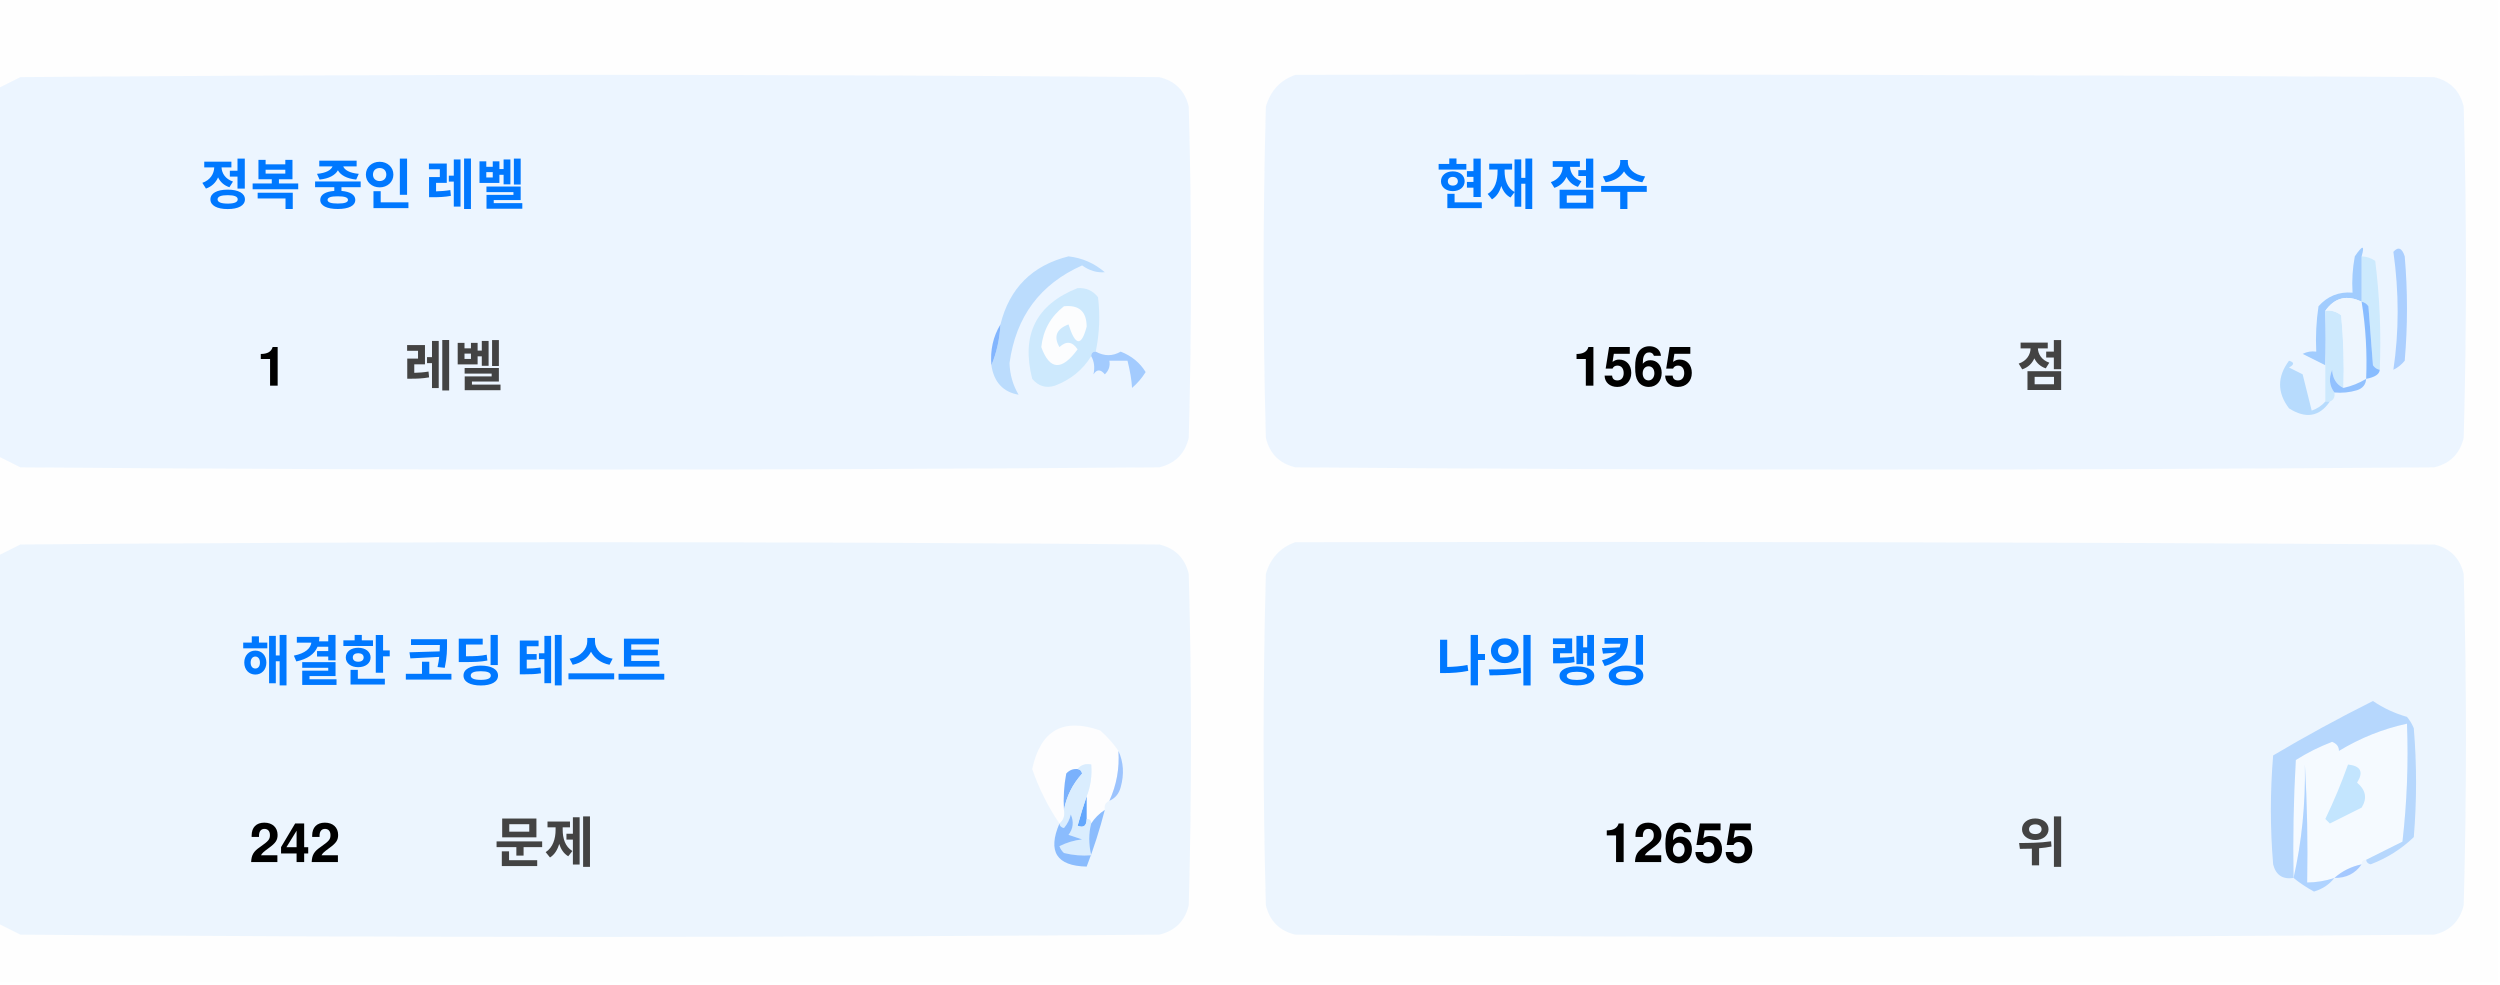
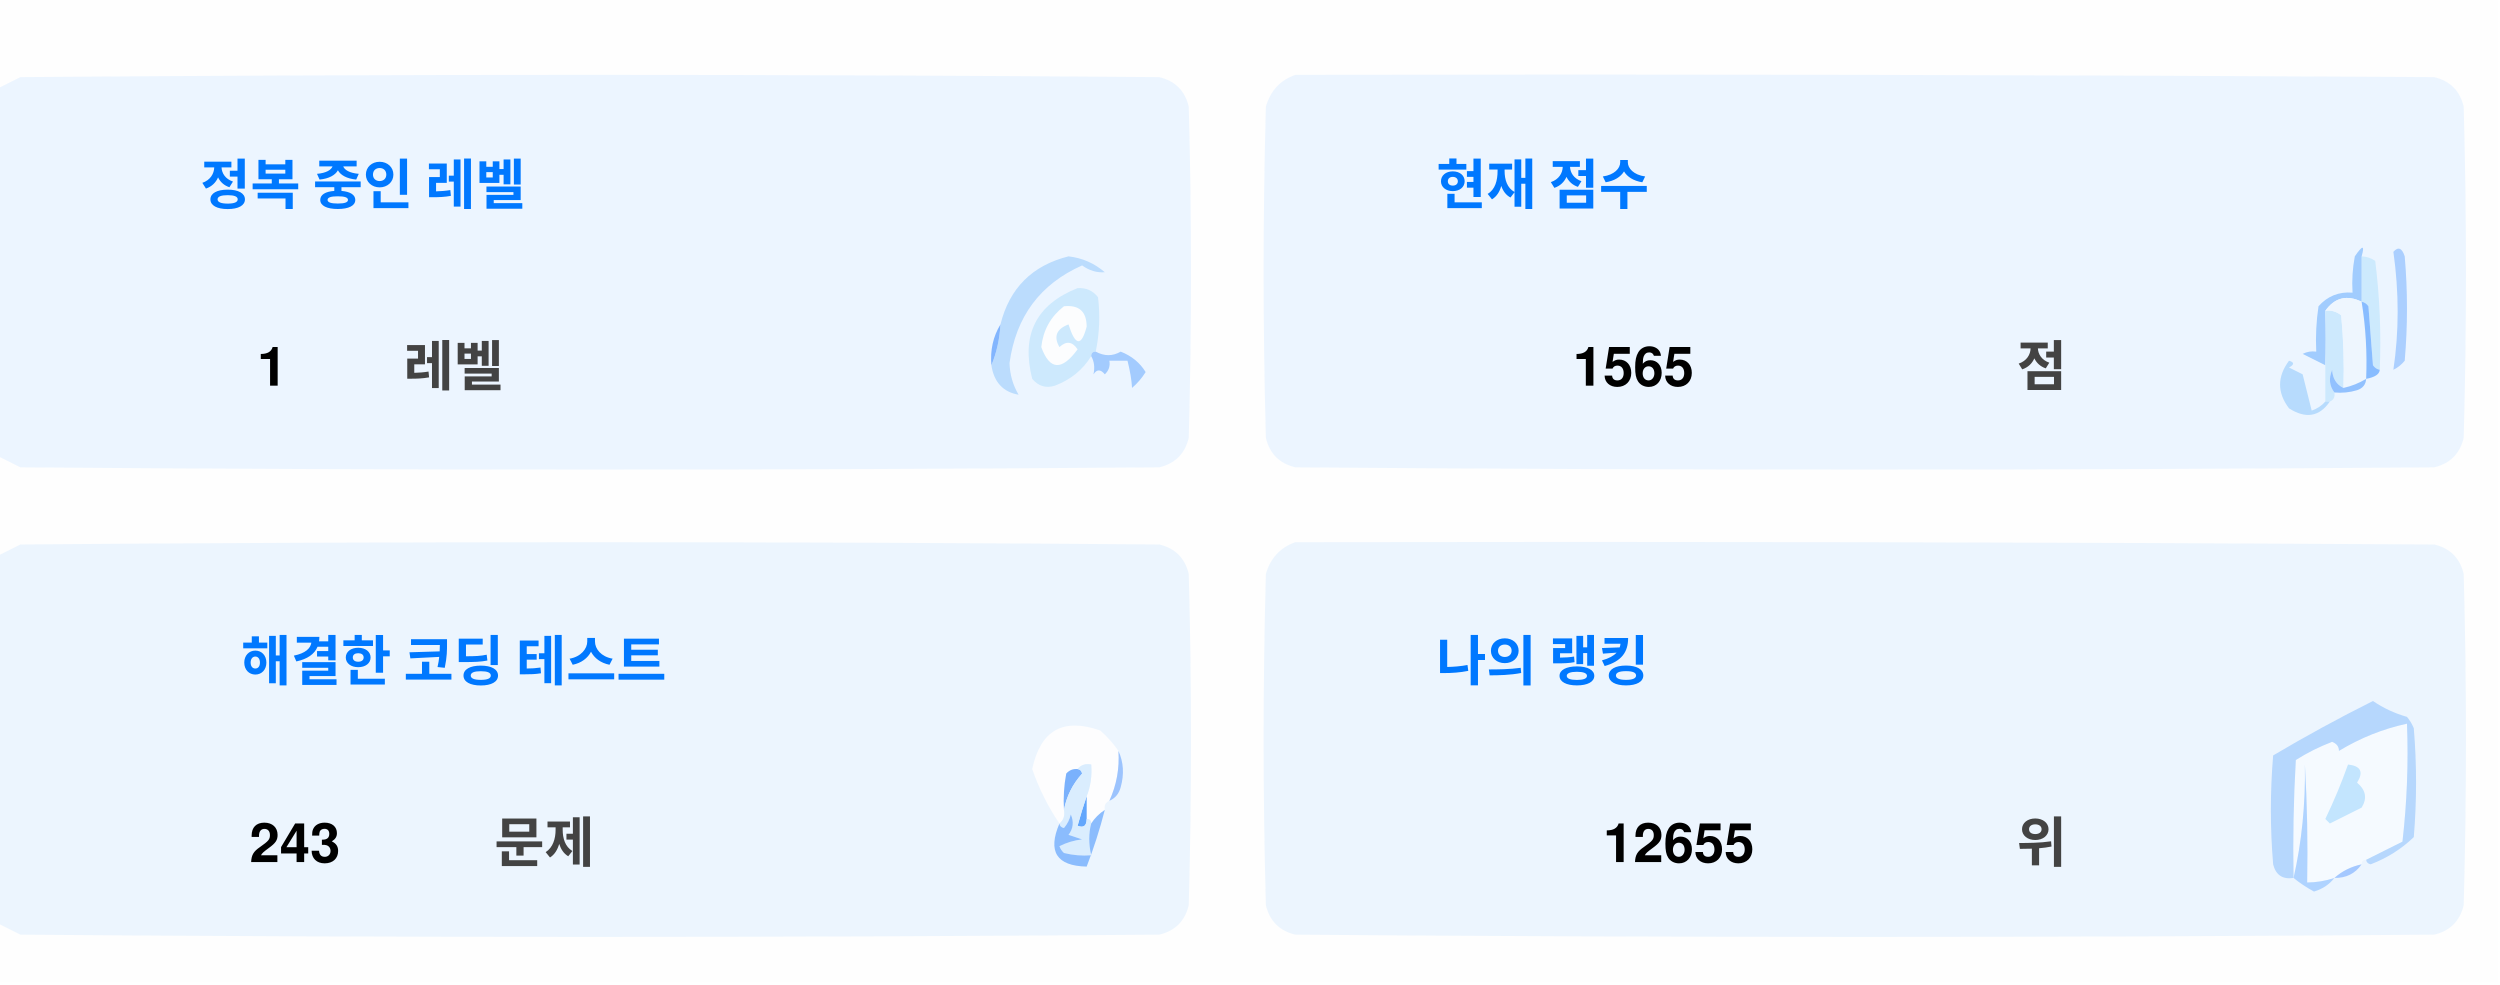
<svg xmlns="http://www.w3.org/2000/svg" version="1.1" width="551px" height="217px" style="shape-rendering:geometricPrecision; text-rendering:geometricPrecision; image-rendering:optimizeQuality; fill-rule:evenodd; clip-rule:evenodd">
  <style>.title {fill: #434343;font-size: 1rem;line-height: 1.5rem;font-weight: bold;font-family: -apple-system, BlinkMacSystemFont, Segoe UI, Helvetica, Arial, sans-serif, Apple Color Emoji, Segoe UI Emoji;}.desc {fill: #434343;font-size: 2.5rem;font-weight: bold;line-height: 1.5rem;font-family: -apple-system, BlinkMacSystemFont, Segoe UI, Helvetica, Arial, sans-serif, Apple Color Emoji, Segoe UI Emoji;}.desc-2 {fill: #434343;font-size: 1rem;font-weight: bold;line-height: 1.5rem;font-family: -apple-system, BlinkMacSystemFont, Segoe UI, Helvetica, Arial, sans-serif, Apple Color Emoji, Segoe UI Emoji;}.text, .desc {animation: twinkling 4s ease-in-out infinite;}@keyframes twinkling {40% { opacity: 1; }50% { opacity: 0.5; }60% { opacity: 1; }70% { opacity: 0.5; }80% { opacity: 1; }}</style>
  <g>
    <path style="opacity:1" fill="#fefefe" d="M -0.5,-0.5 C 183.167,-0.5 366.833,-0.5 550.5,-0.5C 550.5,71.833 550.5,144.167 550.5,216.5C 366.833,216.5 183.167,216.5 -0.5,216.5C -0.5,212.167 -0.5,207.833 -0.5,203.5C 1.14,204.32 2.807,205.153 4.5,206C 88.167,206.667 171.833,206.667 255.5,206C 259,205.167 261.167,203 262,199.5C 262.667,175.167 262.667,150.833 262,126.5C 261.167,123 259,120.833 255.5,120C 171.833,119.333 88.167,119.333 4.5,120C 2.807,120.847 1.14,121.68 -0.5,122.5C -0.5,115.167 -0.5,107.833 -0.5,100.5C 1.14,101.32 2.807,102.153 4.5,103C 88.167,103.667 171.833,103.667 255.5,103C 259,102.167 261.167,100 262,96.5C 262.667,72.167 262.667,47.833 262,23.5C 261.167,20 259,17.833 255.5,17C 171.833,16.333 88.167,16.333 4.5,17C 2.807,17.847 1.14,18.68 -0.5,19.5C -0.5,12.833 -0.5,6.167 -0.5,-0.5 Z" />
  </g>
  <g>
    <path style="opacity:1" fill="#ecf5ff" d="M -0.5,100.5 C -0.5,73.5 -0.5,46.5 -0.5,19.5C 1.14,18.68 2.807,17.847 4.5,17C 88.167,16.333 171.833,16.333 255.5,17C 259,17.833 261.167,20 262,23.5C 262.667,47.833 262.667,72.167 262,96.5C 261.167,100 259,102.167 255.5,103C 171.833,103.667 88.167,103.667 4.5,103C 2.807,102.153 1.14,101.32 -0.5,100.5 Z" />
  </g>
  <g>
    <path style="opacity:1" fill="#ecf5ff" d="M 285.5,16.5 C 369.167,16.333 452.834,16.5 536.5,17C 540,17.833 542.167,20 543,23.5C 543.667,47.833 543.667,72.167 543,96.5C 542.167,100 540,102.167 536.5,103C 452.833,103.667 369.167,103.667 285.5,103C 282,102.167 279.833,100 279,96.5C 278.333,72.167 278.333,47.833 279,23.5C 280.018,19.985 282.185,17.652 285.5,16.5 Z" />
  </g>
  <g>
    <path style="opacity:1" fill="#cdeafd" d="M 520.5,56.5 C 521.583,56.539 522.583,56.873 523.5,57.5C 524.498,65.472 524.831,73.472 524.5,81.5C 523.883,81.389 523.383,81.056 523,80.5C 522.667,76.167 522.333,71.833 522,67.5C 521.617,66.944 521.117,66.611 520.5,66.5C 520.5,63.167 520.5,59.833 520.5,56.5 Z" />
  </g>
  <g>
    <path style="opacity:1" fill="#abcfff" d="M 527.5,55.5 C 528.566,54.308 529.399,54.641 530,56.5C 530.667,64.167 530.667,71.833 530,79.5C 529.311,80.357 528.478,81.023 527.5,81.5C 528.758,73.08 528.758,64.414 527.5,55.5 Z" />
  </g>
  <g>
    <path style="opacity:1" fill="#bbdcfd" d="M 218.5,80.5 C 219.657,77.727 220.324,74.727 220.5,71.5C 222.49,63.51 227.49,58.51 235.5,56.5C 238.528,56.847 241.194,58.014 243.5,60C 241.744,60.141 240.078,59.641 238.5,58.5C 229.247,62.607 223.914,69.773 222.5,80C 222.565,82.526 223.232,84.859 224.5,87C 221.07,86.397 219.07,84.231 218.5,80.5 Z" />
  </g>
  <g>
    <path style="opacity:1" fill="#cde9fd" d="M 241.5,77.5 C 240.833,77.5 240.5,77.833 240.5,78.5C 238.628,81.529 235.961,83.695 232.5,85C 230.536,85.624 228.869,85.124 227.5,83.5C 225.021,73.791 228.354,67.124 237.5,63.5C 239.374,63.39 240.874,64.056 242,65.5C 242.497,69.524 242.331,73.524 241.5,77.5 Z" />
  </g>
  <g>
    <path style="opacity:1" fill="#fcfdfe" d="M 234.5,67.5 C 237.826,67.162 239.493,68.662 239.5,72C 238.334,76.434 237,76.267 235.5,71.5C 232.832,72.515 232.166,74.182 233.5,76.5C 235.017,75.089 236.351,75.256 237.5,77C 234.006,81.771 231.34,81.605 229.5,76.5C 229.904,72.771 231.571,69.771 234.5,67.5 Z" />
  </g>
  <g>
    <path style="opacity:1" fill="#a1ccfe" d="M 520.5,56.5 C 520.5,59.833 520.5,63.167 520.5,66.5C 517.238,64.922 514.572,65.589 512.5,68.5C 512.617,72.81 512.617,76.81 512.5,80.5C 510.86,79.68 509.193,78.847 507.5,78C 508.448,77.517 509.448,77.35 510.5,77.5C 510.335,74.15 510.502,70.817 511,67.5C 512.995,65.253 515.495,64.253 518.5,64.5C 518.336,61.813 518.503,59.146 519,56.5C 520.731,53.969 521.231,53.969 520.5,56.5 Z" />
  </g>
  <g>
    <path style="opacity:1" fill="#cde9fd" d="M 512.5,68.5 C 513.822,68.33 514.989,68.663 516,69.5C 516.499,74.823 516.666,80.156 516.5,85.5C 514.955,84.77 514.122,83.437 514,81.5C 513.22,83.387 513.387,85.054 514.5,86.5C 514.672,87.492 514.338,88.158 513.5,88.5C 513.167,88.5 512.833,88.5 512.5,88.5C 512.5,85.833 512.5,83.167 512.5,80.5C 512.617,76.81 512.617,72.81 512.5,68.5 Z" />
  </g>
  <g>
    <path style="opacity:1" fill="#eef6fe" d="M 520.5,66.5 C 521.407,72.106 521.74,77.773 521.5,83.5C 519.95,84.441 518.284,85.108 516.5,85.5C 516.666,80.156 516.499,74.823 516,69.5C 514.989,68.663 513.822,68.33 512.5,68.5C 514.572,65.589 517.238,64.922 520.5,66.5 Z" />
  </g>
  <g>
    <path style="opacity:1" fill="#88bcff" d="M 520.5,66.5 C 521.117,66.611 521.617,66.944 522,67.5C 522.333,71.833 522.667,76.167 523,80.5C 523.383,81.056 523.883,81.389 524.5,81.5C 524.445,82.469 523.445,83.136 521.5,83.5C 521.74,77.773 521.407,72.106 520.5,66.5 Z" />
  </g>
  <g>
    <path style="opacity:1" fill="#82b5fe" d="M 220.5,71.5 C 220.324,74.727 219.657,77.727 218.5,80.5C 218.215,77.171 218.882,74.171 220.5,71.5 Z" />
  </g>
  <g>
    <path style="opacity:1" fill="#a3cbfe" d="M 240.5,78.5 C 240.5,77.833 240.833,77.5 241.5,77.5C 243.391,78.536 245.224,78.536 247,77.5C 249.391,78.429 251.225,79.929 252.5,82C 251.681,83.319 250.681,84.486 249.5,85.5C 249.409,83.777 249.075,81.777 248.5,79.5C 247.167,79.5 245.833,79.5 244.5,79.5C 244.719,80.675 244.386,81.675 243.5,82.5C 242.575,81.359 241.741,81.359 241,82.5C 241.331,80.981 241.164,79.648 240.5,78.5 Z" />
  </g>
  <g>
    <path style="opacity:1" fill="#b7dbfd" d="M 512.5,88.5 C 512.833,88.5 513.167,88.5 513.5,88.5C 511.199,91.857 508.199,92.357 504.5,90C 501.872,86.535 501.872,83.035 504.5,79.5C 505.696,79.846 505.696,80.346 504.5,81C 505.5,81.5 506.5,82 507.5,82.5C 508.167,85.167 508.833,87.833 509.5,90.5C 510.739,90.058 511.739,89.391 512.5,88.5 Z" />
  </g>
  <g>
    <path style="opacity:1" fill="#92c1fe" d="M 516.5,85.5 C 518.284,85.108 519.95,84.441 521.5,83.5C 521.423,84.75 520.756,85.583 519.5,86C 517.866,86.493 516.199,86.66 514.5,86.5C 513.387,85.054 513.22,83.387 514,81.5C 514.122,83.437 514.955,84.77 516.5,85.5 Z" />
  </g>
  <g>
    <path style="opacity:1" fill="#ecf5fe" d="M -0.5,203.5 C -0.5,176.5 -0.5,149.5 -0.5,122.5C 1.14,121.68 2.807,120.847 4.5,120C 88.167,119.333 171.833,119.333 255.5,120C 259,120.833 261.167,123 262,126.5C 262.667,150.833 262.667,175.167 262,199.5C 261.167,203 259,205.167 255.5,206C 171.833,206.667 88.167,206.667 4.5,206C 2.807,205.153 1.14,204.32 -0.5,203.5 Z" />
  </g>
  <g>
    <path style="opacity:1" fill="#ecf5fe" d="M 285.5,119.5 C 369.167,119.333 452.834,119.5 536.5,120C 540,120.833 542.167,123 543,126.5C 543.667,150.833 543.667,175.167 543,199.5C 542.167,203 540,205.167 536.5,206C 452.833,206.667 369.167,206.667 285.5,206C 282,205.167 279.833,203 279,199.5C 278.333,175.167 278.333,150.833 279,126.5C 280.018,122.985 282.185,120.652 285.5,119.5 Z" />
  </g>
  <g>
    <path style="opacity:1" fill="#fdfdfe" d="M 246.5,165.5 C 246.758,169.367 246.092,173.034 244.5,176.5C 243.662,176.842 243.328,177.508 243.5,178.5C 242.272,179.306 241.272,180.306 240.5,181.5C 240.5,180.833 240.167,180.5 239.5,180.5C 239.5,178.833 239.5,177.167 239.5,175.5C 240.369,173.283 240.702,170.95 240.5,168.5C 239.209,168.263 238.209,168.596 237.5,169.5C 236.504,169.414 235.671,169.748 235,170.5C 234.503,173.146 234.336,175.813 234.5,178.5C 234.737,179.791 234.404,180.791 233.5,181.5C 230.986,177.806 228.986,173.806 227.5,169.5C 229.309,160.957 234.309,158.124 242.5,161C 244.07,162.397 245.404,163.897 246.5,165.5 Z" />
  </g>
  <g>
    <path style="opacity:1" fill="#f5faff" d="M 521.5,189.5 C 520.833,189.5 520.5,189.833 520.5,190.5C 518.181,190.992 516.181,191.992 514.5,193.5C 512.565,194.15 510.565,194.483 508.5,194.5C 508.666,185.827 508.5,177.16 508,168.5C 508.141,177.227 507.308,185.56 505.5,193.5C 505.334,184.827 505.5,176.16 506,167.5C 508.527,165.903 511.194,164.57 514,163.5C 515.011,163.892 515.511,164.559 515.5,165.5C 520.21,162.641 525.21,160.641 530.5,159.5C 530.831,168.192 530.498,176.859 529.5,185.5C 526.807,186.847 524.14,188.18 521.5,189.5 Z" />
  </g>
  <g>
    <path style="opacity:1" fill="#b6d7fd" d="M 521.5,189.5 C 524.14,188.18 526.807,186.847 529.5,185.5C 530.498,176.859 530.831,168.192 530.5,159.5C 525.21,160.641 520.21,162.641 515.5,165.5C 515.511,164.559 515.011,163.892 514,163.5C 511.194,164.57 508.527,165.903 506,167.5C 505.5,176.16 505.334,184.827 505.5,193.5C 503.089,193.863 501.589,192.863 501,190.5C 500.333,182.5 500.333,174.5 501,166.5C 508.173,162.246 515.507,158.246 523,154.5C 525.304,156.068 527.804,157.235 530.5,158C 531.126,158.75 531.626,159.584 532,160.5C 532.667,168.5 532.667,176.5 532,184.5C 529.292,187.111 526.125,189.111 522.5,190.5C 521.893,190.376 521.56,190.043 521.5,189.5 Z" />
  </g>
  <g>
    <path style="opacity:1" fill="#c3e5fe" d="M 517.5,168.5 C 520.317,168.801 520.984,170.134 519.5,172.5C 521.439,174.122 521.772,175.956 520.5,178C 518.167,179.167 515.833,180.333 513.5,181.5C 513.167,181.167 512.833,180.833 512.5,180.5C 514.414,176.515 516.081,172.515 517.5,168.5 Z" />
  </g>
  <g>
    <path style="opacity:1" fill="#7ab1fc" d="M 237.5,169.5 C 238.043,169.56 238.376,169.893 238.5,170.5C 236.395,172.836 235.062,175.503 234.5,178.5C 234.336,175.813 234.503,173.146 235,170.5C 235.671,169.748 236.504,169.414 237.5,169.5 Z" />
  </g>
  <g>
    <path style="opacity:1" fill="#afd3ff" d="M 514.5,193.5 C 513.378,194.947 511.878,195.947 510,196.5C 508.348,195.601 506.848,194.601 505.5,193.5C 507.308,185.56 508.141,177.227 508,168.5C 508.5,177.16 508.666,185.827 508.5,194.5C 510.565,194.483 512.565,194.15 514.5,193.5 Z" />
  </g>
  <g>
    <path style="opacity:1" fill="#9cc3fd" d="M 246.5,165.5 C 247.634,167.966 247.801,170.633 247,173.5C 246.623,174.942 245.79,175.942 244.5,176.5C 246.092,173.034 246.758,169.367 246.5,165.5 Z" />
  </g>
  <g>
    <path style="opacity:1" fill="#62a6fc" d="M 239.5,175.5 C 239.5,177.167 239.5,178.833 239.5,180.5C 239.483,182.028 238.816,182.528 237.5,182C 238.117,179.723 238.784,177.556 239.5,175.5 Z" />
  </g>
  <g>
    <path style="opacity:1" fill="#daedfe" d="M 237.5,169.5 C 238.209,168.596 239.209,168.263 240.5,168.5C 240.702,170.95 240.369,173.283 239.5,175.5C 238.784,177.556 238.117,179.723 237.5,182C 238.816,182.528 239.483,182.028 239.5,180.5C 240.167,180.5 240.5,180.833 240.5,181.5C 239.918,183.669 239.918,186.002 240.5,188.5C 238.473,188.662 236.473,188.495 234.5,188C 234.043,187.586 233.709,187.086 233.5,186.5C 235.078,185.702 236.744,185.202 238.5,185C 237.5,184.667 236.5,184.333 235.5,184C 236.554,182.612 236.72,181.112 236,179.5C 235.751,180.624 235.251,181.624 234.5,182.5C 233.893,182.376 233.56,182.043 233.5,181.5C 234.404,180.791 234.737,179.791 234.5,178.5C 235.062,175.503 236.395,172.836 238.5,170.5C 238.376,169.893 238.043,169.56 237.5,169.5 Z" />
  </g>
  <g>
    <path style="opacity:1" fill="#8bbcfd" d="M 243.5,178.5 C 242.395,182.803 241.062,186.969 239.5,191C 232.857,190.847 230.857,187.68 233.5,181.5C 233.56,182.043 233.893,182.376 234.5,182.5C 235.251,181.624 235.751,180.624 236,179.5C 236.72,181.112 236.554,182.612 235.5,184C 236.5,184.333 237.5,184.667 238.5,185C 236.744,185.202 235.078,185.702 233.5,186.5C 233.709,187.086 234.043,187.586 234.5,188C 236.473,188.495 238.473,188.662 240.5,188.5C 239.918,186.002 239.918,183.669 240.5,181.5C 241.272,180.306 242.272,179.306 243.5,178.5 Z" />
  </g>
  <g>
    <path style="opacity:1" fill="#a4c8ff" d="M 520.5,190.5 C 519.089,192.539 517.089,193.539 514.5,193.5C 516.181,191.992 518.181,190.992 520.5,190.5 Z" />
  </g>
  <text text-anchor="middle" x="80" y="45" class="title" style="fill:#0078ff;" stroke="#none" stroke-width="1">정복 중인 레벨</text>
  <text text-anchor="middle" x="60" y="85" class="desc" style="fill:#000000;" stroke="#none" stroke-width="1">1</text>
  <text text-anchor="middle" x="100" y="85" class="desc-2" style="fill:#434343;" stroke="#none" stroke-width="1">레벨</text>
  <text text-anchor="middle" x="340" y="45" class="title" style="fill:#0078ff;" stroke="#none" stroke-width="1">현재 점수</text>
  <text text-anchor="middle" x="360" y="85" class="desc" style="fill:#000000;" stroke="#none" stroke-width="1">1565</text>
  <text text-anchor="middle" x="450" y="85" class="desc-2" style="fill:#434343;" stroke="#none" stroke-width="1">점</text>
  <text text-anchor="middle" x="100" y="150" class="title" style="fill:#0078ff;" stroke="#none" stroke-width="1">해결한 코딩 테스트</text>
-   <text text-anchor="middle" x="65" y="190" class="desc" style="fill:#000000;" stroke="#none" stroke-width="1">242</text>
+   <text text-anchor="middle" x="65" y="190" class="desc" style="fill:#000000;" stroke="#none" stroke-width="1">243</text>
  <text text-anchor="middle" x="120" y="190" class="desc-2" style="fill:#434343;" stroke="#none" stroke-width="1">문제</text>
  <text text-anchor="middle" x="340" y="150" class="title" style="fill:#0078ff;" stroke="#none" stroke-width="1">나의 랭킹</text>
  <text text-anchor="middle" x="370" y="190" class="desc" style="fill:#000000;" stroke="#none" stroke-width="1">12655</text>
  <text text-anchor="middle" x="450" y="190" class="desc-2" style="fill:#434343;" stroke="#none" stroke-width="1">위</text>
</svg>
